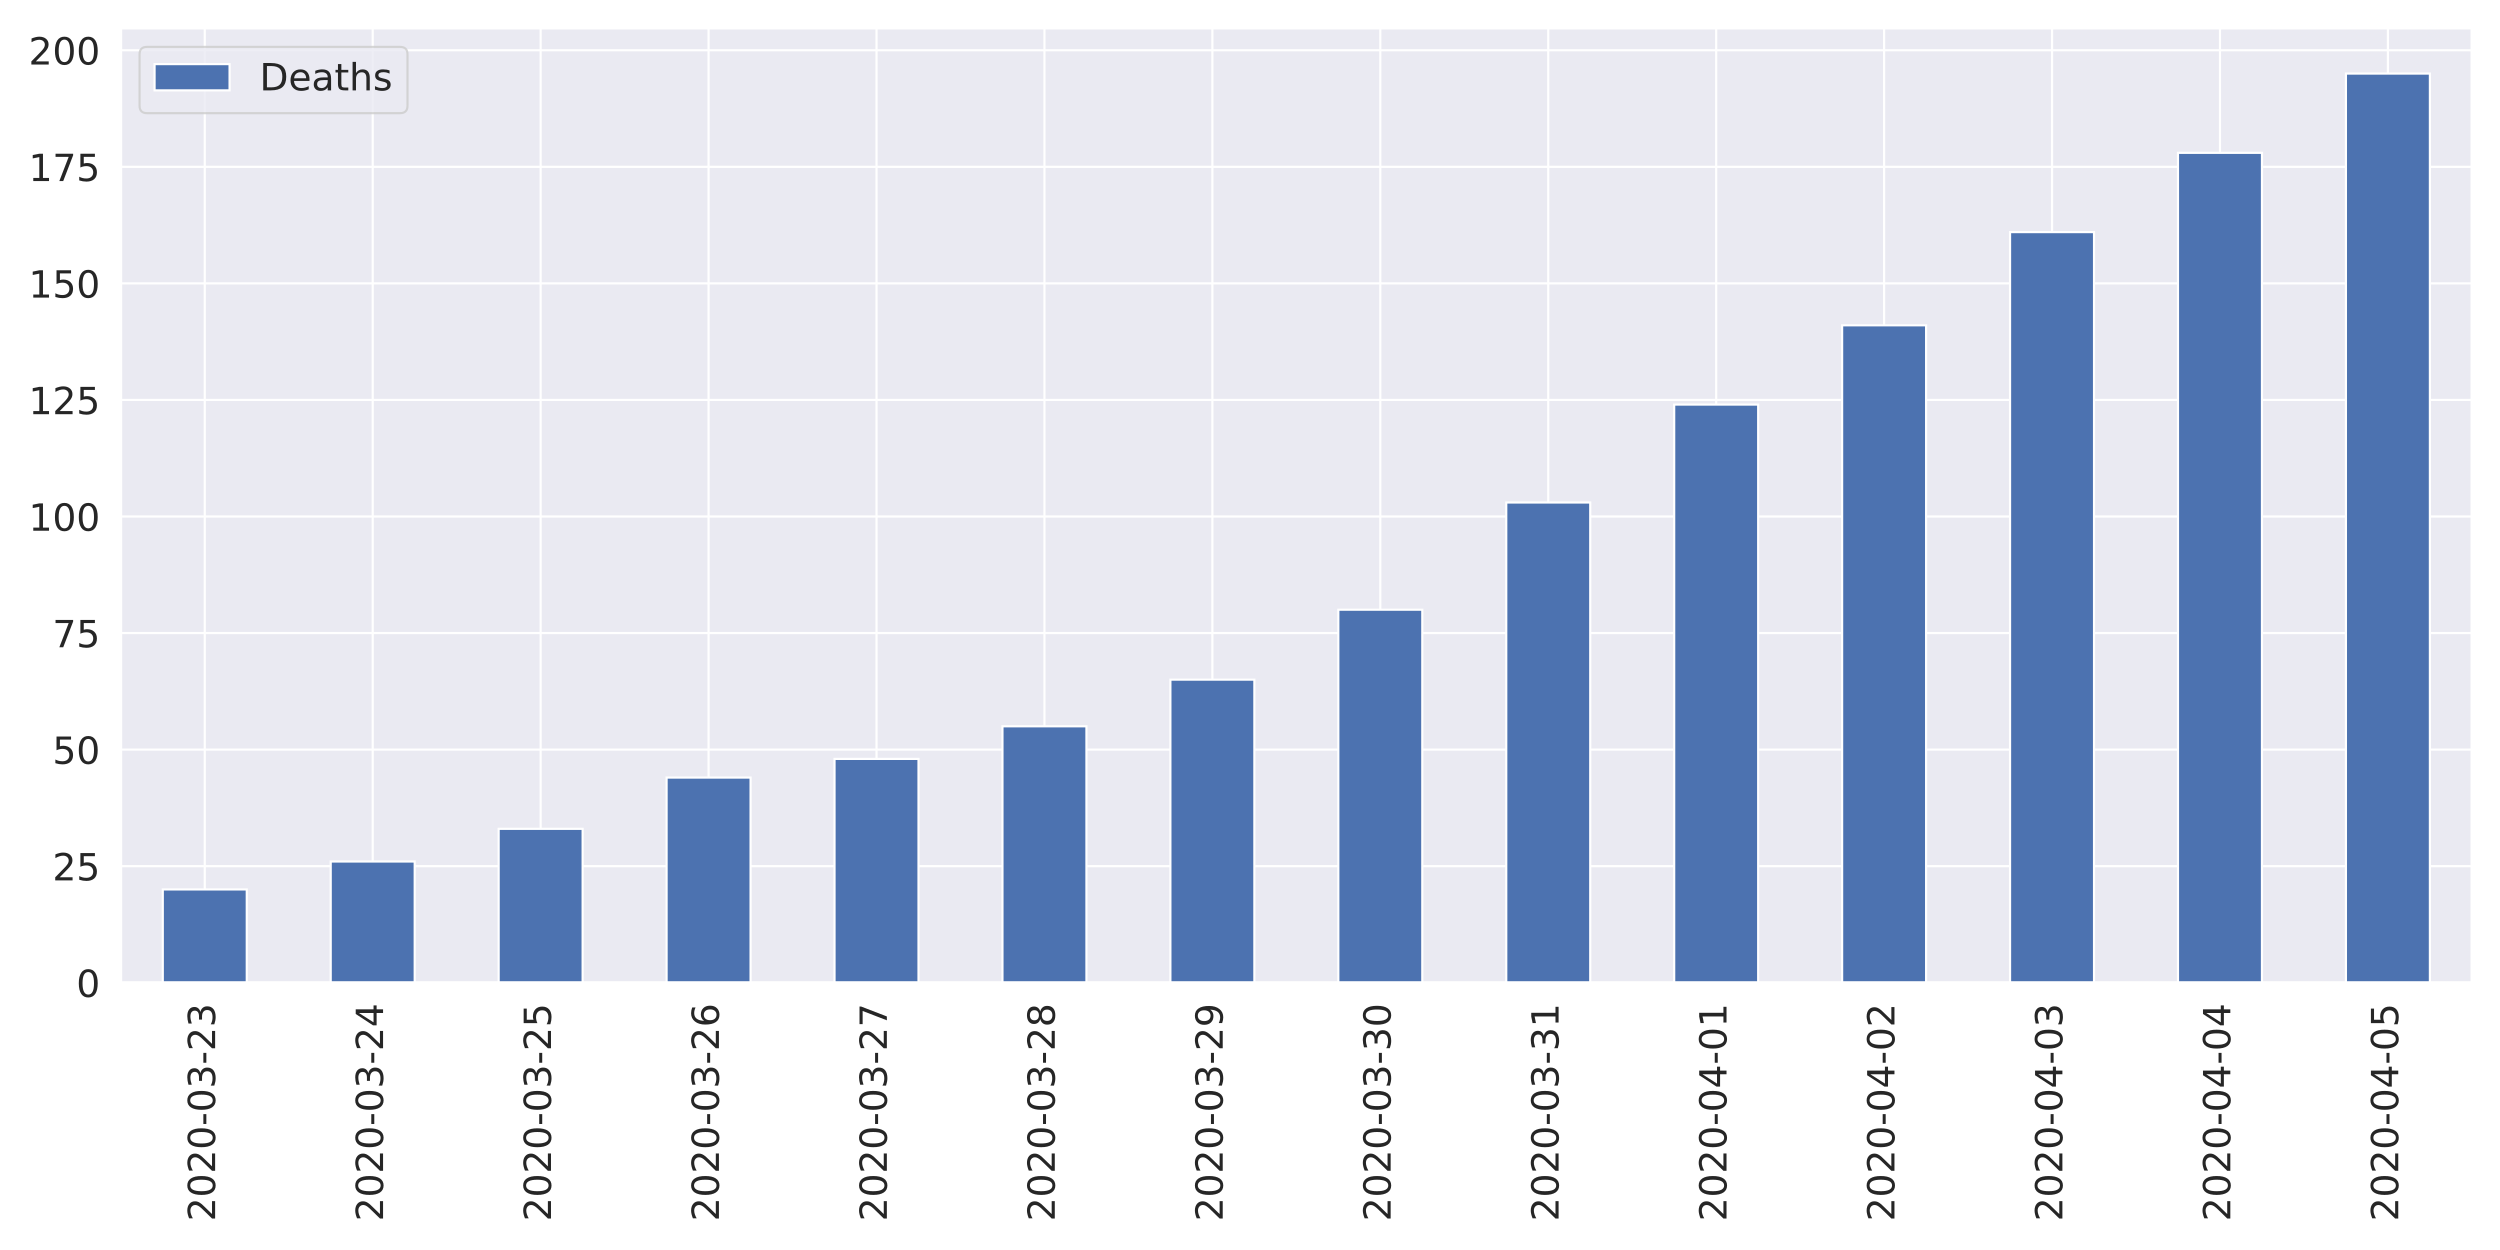
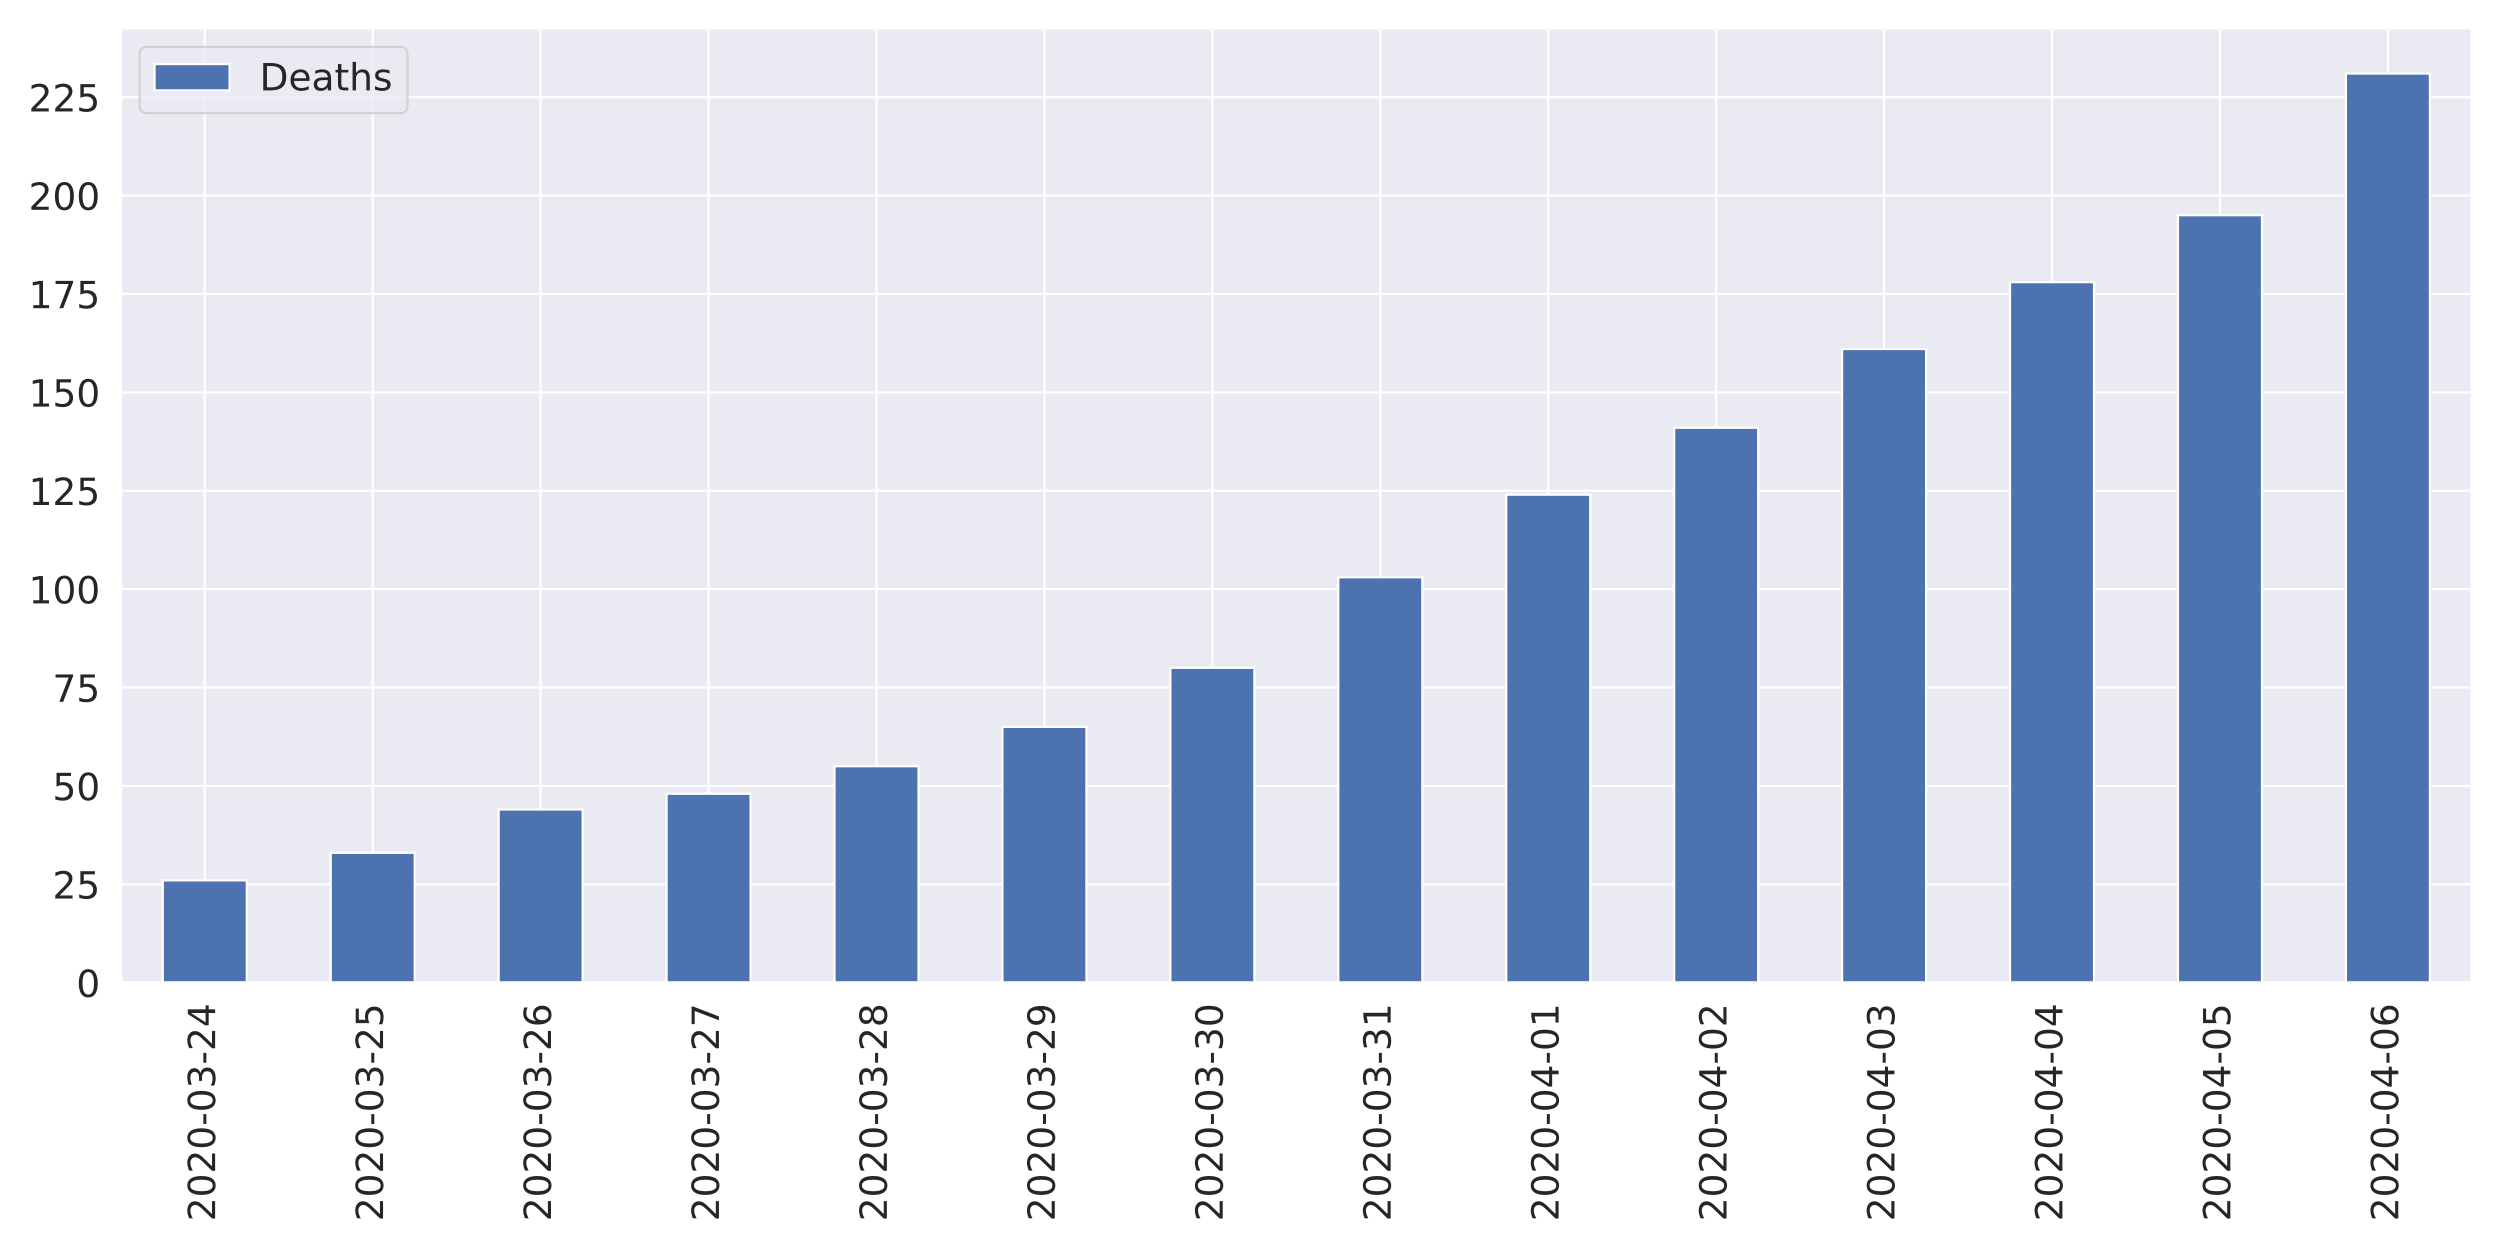
<svg xmlns="http://www.w3.org/2000/svg" xmlns:xlink="http://www.w3.org/1999/xlink" height="576pt" version="1.1" viewBox="0 0 1152 576" width="1152pt">
  <defs>
    <style type="text/css">
*{stroke-linecap:butt;stroke-linejoin:round;}
  </style>
  </defs>
  <g id="figure_1">
    <g id="patch_1">
      <path d="M 0 576  L 1152 576  L 1152 0  L 0 0  z " style="fill:#ffffff;" />
    </g>
    <g id="axes_1">
      <g id="patch_2">
        <path d="M 55.67 452.83  L 1139.04 452.83  L 1139.04 12.96  L 55.67 12.96  z " style="fill:#eaeaf2;" />
      </g>
      <g id="matplotlib.axis_1">
        <g id="xtick_1">
          <g id="line2d_1">
            <path clip-path="url(#p32ae984a57)" d="M 94.362 452.83  L 94.362 12.96  " style="fill:none;stroke:#ffffff;stroke-linecap:round;" />
          </g>
          <g id="text_1">
            <defs>
              <path d="M 19.188 8.297  L 53.609 8.297  L 53.609 0  L 7.328 0  L 7.328 8.297  Q 12.938 14.109 22.625 23.891  Q 32.328 33.688 34.812 36.531  Q 39.547 41.844 41.422 45.531  Q 43.312 49.219 43.312 52.781  Q 43.312 58.594 39.234 62.25  Q 35.156 65.922 28.609 65.922  Q 23.969 65.922 18.812 64.312  Q 13.672 62.703 7.812 59.422  L 7.812 69.391  Q 13.766 71.781 18.938 73  Q 24.125 74.219 28.422 74.219  Q 39.75 74.219 46.484 68.547  Q 53.219 62.891 53.219 53.422  Q 53.219 48.922 51.531 44.891  Q 49.859 40.875 45.406 35.406  Q 44.188 33.984 37.641 27.219  Q 31.109 20.453 19.188 8.297  z " id="DejaVuSans-50" />
              <path d="M 31.781 66.406  Q 24.172 66.406 20.328 58.906  Q 16.5 51.422 16.5 36.375  Q 16.5 21.391 20.328 13.891  Q 24.172 6.391 31.781 6.391  Q 39.453 6.391 43.281 13.891  Q 47.125 21.391 47.125 36.375  Q 47.125 51.422 43.281 58.906  Q 39.453 66.406 31.781 66.406  z M 31.781 74.219  Q 44.047 74.219 50.516 64.516  Q 56.984 54.828 56.984 36.375  Q 56.984 17.969 50.516 8.266  Q 44.047 -1.422 31.781 -1.422  Q 19.531 -1.422 13.062 8.266  Q 6.594 17.969 6.594 36.375  Q 6.594 54.828 13.062 64.516  Q 19.531 74.219 31.781 74.219  z " id="DejaVuSans-48" />
              <path d="M 4.891 31.391  L 31.203 31.391  L 31.203 23.391  L 4.891 23.391  z " id="DejaVuSans-45" />
              <path d="M 40.578 39.312  Q 47.656 37.797 51.625 33  Q 55.609 28.219 55.609 21.188  Q 55.609 10.406 48.188 4.484  Q 40.766 -1.422 27.094 -1.422  Q 22.516 -1.422 17.656 -0.516  Q 12.797 0.391 7.625 2.203  L 7.625 11.719  Q 11.719 9.328 16.594 8.109  Q 21.484 6.891 26.812 6.891  Q 36.078 6.891 40.938 10.547  Q 45.797 14.203 45.797 21.188  Q 45.797 27.641 41.281 31.266  Q 36.766 34.906 28.719 34.906  L 20.219 34.906  L 20.219 43.016  L 29.109 43.016  Q 36.375 43.016 40.234 45.922  Q 44.094 48.828 44.094 54.297  Q 44.094 59.906 40.109 62.906  Q 36.141 65.922 28.719 65.922  Q 24.656 65.922 20.016 65.031  Q 15.375 64.156 9.812 62.312  L 9.812 71.094  Q 15.438 72.656 20.344 73.438  Q 25.25 74.219 29.594 74.219  Q 40.828 74.219 47.359 69.109  Q 53.906 64.016 53.906 55.328  Q 53.906 49.266 50.438 45.094  Q 46.969 40.922 40.578 39.312  z " id="DejaVuSans-51" />
+               <path d="M 37.797 64.312  L 12.891 25.391  L 37.797 25.391  z M 35.203 72.906  L 47.609 72.906  L 47.609 25.391  L 58.016 25.391  L 58.016 17.188  L 47.609 17.188  L 47.609 0  L 37.797 0  L 37.797 17.188  L 4.891 17.188  L 4.891 26.703  z " id="DejaVuSans-52" />
            </defs>
            <g style="fill:#262626;" transform="translate(99.12999 562.7538)rotate(-90)scale(0.1728 -0.1728)">
              <use xlink:href="#DejaVuSans-50" />
              <use x="63.623" xlink:href="#DejaVuSans-48" />
              <use x="127.246" xlink:href="#DejaVuSans-50" />
              <use x="190.869" xlink:href="#DejaVuSans-48" />
              <use x="254.492" xlink:href="#DejaVuSans-45" />
              <use x="290.576" xlink:href="#DejaVuSans-48" />
              <use x="354.199" xlink:href="#DejaVuSans-51" />
              <use x="417.822" xlink:href="#DejaVuSans-45" />
              <use x="453.906" xlink:href="#DejaVuSans-50" />
-               <use x="517.529" xlink:href="#DejaVuSans-51" />
+               <use x="517.529" xlink:href="#DejaVuSans-52" />
            </g>
          </g>
        </g>
        <g id="xtick_2">
          <g id="line2d_2">
            <path clip-path="url(#p32ae984a57)" d="M 171.745 452.83  L 171.745 12.96  " style="fill:none;stroke:#ffffff;stroke-linecap:round;" />
          </g>
          <g id="text_2">
            <defs>
-               <path d="M 37.797 64.312  L 12.891 25.391  L 37.797 25.391  z M 35.203 72.906  L 47.609 72.906  L 47.609 25.391  L 58.016 25.391  L 58.016 17.188  L 47.609 17.188  L 47.609 0  L 37.797 0  L 37.797 17.188  L 4.891 17.188  L 4.891 26.703  z " id="DejaVuSans-52" />
+               <path d="M 10.797 72.906  L 49.516 72.906  L 49.516 64.594  L 19.828 64.594  L 19.828 46.734  Q 21.969 47.469 24.109 47.828  Q 26.266 48.188 28.422 48.188  Q 40.625 48.188 47.75 41.5  Q 54.891 34.812 54.891 23.391  Q 54.891 11.625 47.562 5.094  Q 40.234 -1.422 26.906 -1.422  Q 22.312 -1.422 17.547 -0.641  Q 12.797 0.141 7.719 1.703  L 7.719 11.625  Q 12.109 9.234 16.797 8.062  Q 21.484 6.891 26.703 6.891  Q 35.156 6.891 40.078 11.328  Q 45.016 15.766 45.016 23.391  Q 45.016 31 40.078 35.438  Q 35.156 39.891 26.703 39.891  Q 22.75 39.891 18.812 39.016  Q 14.891 38.141 10.797 36.281  z " id="DejaVuSans-53" />
            </defs>
            <g style="fill:#262626;" transform="translate(176.5136 562.7538)rotate(-90)scale(0.1728 -0.1728)">
              <use xlink:href="#DejaVuSans-50" />
              <use x="63.623" xlink:href="#DejaVuSans-48" />
              <use x="127.246" xlink:href="#DejaVuSans-50" />
              <use x="190.869" xlink:href="#DejaVuSans-48" />
              <use x="254.492" xlink:href="#DejaVuSans-45" />
              <use x="290.576" xlink:href="#DejaVuSans-48" />
              <use x="354.199" xlink:href="#DejaVuSans-51" />
              <use x="417.822" xlink:href="#DejaVuSans-45" />
              <use x="453.906" xlink:href="#DejaVuSans-50" />
-               <use x="517.529" xlink:href="#DejaVuSans-52" />
+               <use x="517.529" xlink:href="#DejaVuSans-53" />
            </g>
          </g>
        </g>
        <g id="xtick_3">
          <g id="line2d_3">
            <path clip-path="url(#p32ae984a57)" d="M 249.129 452.83  L 249.129 12.96  " style="fill:none;stroke:#ffffff;stroke-linecap:round;" />
          </g>
          <g id="text_3">
            <defs>
-               <path d="M 10.797 72.906  L 49.516 72.906  L 49.516 64.594  L 19.828 64.594  L 19.828 46.734  Q 21.969 47.469 24.109 47.828  Q 26.266 48.188 28.422 48.188  Q 40.625 48.188 47.75 41.5  Q 54.891 34.812 54.891 23.391  Q 54.891 11.625 47.562 5.094  Q 40.234 -1.422 26.906 -1.422  Q 22.312 -1.422 17.547 -0.641  Q 12.797 0.141 7.719 1.703  L 7.719 11.625  Q 12.109 9.234 16.797 8.062  Q 21.484 6.891 26.703 6.891  Q 35.156 6.891 40.078 11.328  Q 45.016 15.766 45.016 23.391  Q 45.016 31 40.078 35.438  Q 35.156 39.891 26.703 39.891  Q 22.75 39.891 18.812 39.016  Q 14.891 38.141 10.797 36.281  z " id="DejaVuSans-53" />
+               <path d="M 33.016 40.375  Q 26.375 40.375 22.484 35.828  Q 18.609 31.297 18.609 23.391  Q 18.609 15.531 22.484 10.953  Q 26.375 6.391 33.016 6.391  Q 39.656 6.391 43.531 10.953  Q 47.406 15.531 47.406 23.391  Q 47.406 31.297 43.531 35.828  Q 39.656 40.375 33.016 40.375  z M 52.594 71.297  L 52.594 62.312  Q 48.875 64.062 45.094 64.984  Q 41.312 65.922 37.594 65.922  Q 27.828 65.922 22.672 59.328  Q 17.531 52.734 16.797 39.406  Q 19.672 43.656 24.016 45.922  Q 28.375 48.188 33.594 48.188  Q 44.578 48.188 50.953 41.516  Q 57.328 34.859 57.328 23.391  Q 57.328 12.156 50.688 5.359  Q 44.047 -1.422 33.016 -1.422  Q 20.359 -1.422 13.672 8.266  Q 6.984 17.969 6.984 36.375  Q 6.984 53.656 15.188 63.938  Q 23.391 74.219 37.203 74.219  Q 40.922 74.219 44.703 73.484  Q 48.484 72.75 52.594 71.297  z " id="DejaVuSans-54" />
            </defs>
            <g style="fill:#262626;" transform="translate(253.8971 562.7538)rotate(-90)scale(0.1728 -0.1728)">
              <use xlink:href="#DejaVuSans-50" />
              <use x="63.623" xlink:href="#DejaVuSans-48" />
              <use x="127.246" xlink:href="#DejaVuSans-50" />
              <use x="190.869" xlink:href="#DejaVuSans-48" />
              <use x="254.492" xlink:href="#DejaVuSans-45" />
              <use x="290.576" xlink:href="#DejaVuSans-48" />
              <use x="354.199" xlink:href="#DejaVuSans-51" />
              <use x="417.822" xlink:href="#DejaVuSans-45" />
              <use x="453.906" xlink:href="#DejaVuSans-50" />
-               <use x="517.529" xlink:href="#DejaVuSans-53" />
+               <use x="517.529" xlink:href="#DejaVuSans-54" />
            </g>
          </g>
        </g>
        <g id="xtick_4">
          <g id="line2d_4">
            <path clip-path="url(#p32ae984a57)" d="M 326.512 452.83  L 326.512 12.96  " style="fill:none;stroke:#ffffff;stroke-linecap:round;" />
          </g>
          <g id="text_4">
            <defs>
-               <path d="M 33.016 40.375  Q 26.375 40.375 22.484 35.828  Q 18.609 31.297 18.609 23.391  Q 18.609 15.531 22.484 10.953  Q 26.375 6.391 33.016 6.391  Q 39.656 6.391 43.531 10.953  Q 47.406 15.531 47.406 23.391  Q 47.406 31.297 43.531 35.828  Q 39.656 40.375 33.016 40.375  z M 52.594 71.297  L 52.594 62.312  Q 48.875 64.062 45.094 64.984  Q 41.312 65.922 37.594 65.922  Q 27.828 65.922 22.672 59.328  Q 17.531 52.734 16.797 39.406  Q 19.672 43.656 24.016 45.922  Q 28.375 48.188 33.594 48.188  Q 44.578 48.188 50.953 41.516  Q 57.328 34.859 57.328 23.391  Q 57.328 12.156 50.688 5.359  Q 44.047 -1.422 33.016 -1.422  Q 20.359 -1.422 13.672 8.266  Q 6.984 17.969 6.984 36.375  Q 6.984 53.656 15.188 63.938  Q 23.391 74.219 37.203 74.219  Q 40.922 74.219 44.703 73.484  Q 48.484 72.75 52.594 71.297  z " id="DejaVuSans-54" />
+               <path d="M 8.203 72.906  L 55.078 72.906  L 55.078 68.703  L 28.609 0  L 18.312 0  L 43.219 64.594  L 8.203 64.594  z " id="DejaVuSans-55" />
            </defs>
            <g style="fill:#262626;" transform="translate(331.2807 562.7538)rotate(-90)scale(0.1728 -0.1728)">
              <use xlink:href="#DejaVuSans-50" />
              <use x="63.623" xlink:href="#DejaVuSans-48" />
              <use x="127.246" xlink:href="#DejaVuSans-50" />
              <use x="190.869" xlink:href="#DejaVuSans-48" />
              <use x="254.492" xlink:href="#DejaVuSans-45" />
              <use x="290.576" xlink:href="#DejaVuSans-48" />
              <use x="354.199" xlink:href="#DejaVuSans-51" />
              <use x="417.822" xlink:href="#DejaVuSans-45" />
              <use x="453.906" xlink:href="#DejaVuSans-50" />
-               <use x="517.529" xlink:href="#DejaVuSans-54" />
+               <use x="517.529" xlink:href="#DejaVuSans-55" />
            </g>
          </g>
        </g>
        <g id="xtick_5">
          <g id="line2d_5">
            <path clip-path="url(#p32ae984a57)" d="M 403.896 452.83  L 403.896 12.96  " style="fill:none;stroke:#ffffff;stroke-linecap:round;" />
          </g>
          <g id="text_5">
            <defs>
-               <path d="M 8.203 72.906  L 55.078 72.906  L 55.078 68.703  L 28.609 0  L 18.312 0  L 43.219 64.594  L 8.203 64.594  z " id="DejaVuSans-55" />
+               <path d="M 31.781 34.625  Q 24.75 34.625 20.719 30.859  Q 16.703 27.094 16.703 20.516  Q 16.703 13.922 20.719 10.156  Q 24.75 6.391 31.781 6.391  Q 38.812 6.391 42.859 10.172  Q 46.922 13.969 46.922 20.516  Q 46.922 27.094 42.891 30.859  Q 38.875 34.625 31.781 34.625  z M 21.922 38.812  Q 15.578 40.375 12.031 44.719  Q 8.5 49.078 8.5 55.328  Q 8.5 64.062 14.719 69.141  Q 20.953 74.219 31.781 74.219  Q 42.672 74.219 48.875 69.141  Q 55.078 64.062 55.078 55.328  Q 55.078 49.078 51.531 44.719  Q 48 40.375 41.703 38.812  Q 48.828 37.156 52.797 32.312  Q 56.781 27.484 56.781 20.516  Q 56.781 9.906 50.312 4.234  Q 43.844 -1.422 31.781 -1.422  Q 19.734 -1.422 13.25 4.234  Q 6.781 9.906 6.781 20.516  Q 6.781 27.484 10.781 32.312  Q 14.797 37.156 21.922 38.812  z M 18.312 54.391  Q 18.312 48.734 21.844 45.562  Q 25.391 42.391 31.781 42.391  Q 38.141 42.391 41.719 45.562  Q 45.312 48.734 45.312 54.391  Q 45.312 60.062 41.719 63.234  Q 38.141 66.406 31.781 66.406  Q 25.391 66.406 21.844 63.234  Q 18.312 60.062 18.312 54.391  z " id="DejaVuSans-56" />
            </defs>
            <g style="fill:#262626;" transform="translate(408.6643 562.7538)rotate(-90)scale(0.1728 -0.1728)">
              <use xlink:href="#DejaVuSans-50" />
              <use x="63.623" xlink:href="#DejaVuSans-48" />
              <use x="127.246" xlink:href="#DejaVuSans-50" />
              <use x="190.869" xlink:href="#DejaVuSans-48" />
              <use x="254.492" xlink:href="#DejaVuSans-45" />
              <use x="290.576" xlink:href="#DejaVuSans-48" />
              <use x="354.199" xlink:href="#DejaVuSans-51" />
              <use x="417.822" xlink:href="#DejaVuSans-45" />
              <use x="453.906" xlink:href="#DejaVuSans-50" />
-               <use x="517.529" xlink:href="#DejaVuSans-55" />
+               <use x="517.529" xlink:href="#DejaVuSans-56" />
            </g>
          </g>
        </g>
        <g id="xtick_6">
          <g id="line2d_6">
            <path clip-path="url(#p32ae984a57)" d="M 481.28 452.83  L 481.28 12.96  " style="fill:none;stroke:#ffffff;stroke-linecap:round;" />
          </g>
          <g id="text_6">
            <defs>
-               <path d="M 31.781 34.625  Q 24.75 34.625 20.719 30.859  Q 16.703 27.094 16.703 20.516  Q 16.703 13.922 20.719 10.156  Q 24.75 6.391 31.781 6.391  Q 38.812 6.391 42.859 10.172  Q 46.922 13.969 46.922 20.516  Q 46.922 27.094 42.891 30.859  Q 38.875 34.625 31.781 34.625  z M 21.922 38.812  Q 15.578 40.375 12.031 44.719  Q 8.5 49.078 8.5 55.328  Q 8.5 64.062 14.719 69.141  Q 20.953 74.219 31.781 74.219  Q 42.672 74.219 48.875 69.141  Q 55.078 64.062 55.078 55.328  Q 55.078 49.078 51.531 44.719  Q 48 40.375 41.703 38.812  Q 48.828 37.156 52.797 32.312  Q 56.781 27.484 56.781 20.516  Q 56.781 9.906 50.312 4.234  Q 43.844 -1.422 31.781 -1.422  Q 19.734 -1.422 13.25 4.234  Q 6.781 9.906 6.781 20.516  Q 6.781 27.484 10.781 32.312  Q 14.797 37.156 21.922 38.812  z M 18.312 54.391  Q 18.312 48.734 21.844 45.562  Q 25.391 42.391 31.781 42.391  Q 38.141 42.391 41.719 45.562  Q 45.312 48.734 45.312 54.391  Q 45.312 60.062 41.719 63.234  Q 38.141 66.406 31.781 66.406  Q 25.391 66.406 21.844 63.234  Q 18.312 60.062 18.312 54.391  z " id="DejaVuSans-56" />
+               <path d="M 10.984 1.516  L 10.984 10.5  Q 14.703 8.734 18.5 7.812  Q 22.312 6.891 25.984 6.891  Q 35.75 6.891 40.891 13.453  Q 46.047 20.016 46.781 33.406  Q 43.953 29.203 39.594 26.953  Q 35.25 24.703 29.984 24.703  Q 19.047 24.703 12.672 31.312  Q 6.297 37.938 6.297 49.422  Q 6.297 60.641 12.938 67.422  Q 19.578 74.219 30.609 74.219  Q 43.266 74.219 49.922 64.516  Q 56.594 54.828 56.594 36.375  Q 56.594 19.141 48.406 8.859  Q 40.234 -1.422 26.422 -1.422  Q 22.703 -1.422 18.891 -0.688  Q 15.094 0.047 10.984 1.516  z M 30.609 32.422  Q 37.25 32.422 41.125 36.953  Q 45.016 41.5 45.016 49.422  Q 45.016 57.281 41.125 61.844  Q 37.25 66.406 30.609 66.406  Q 23.969 66.406 20.094 61.844  Q 16.219 57.281 16.219 49.422  Q 16.219 41.5 20.094 36.953  Q 23.969 32.422 30.609 32.422  z " id="DejaVuSans-57" />
            </defs>
            <g style="fill:#262626;" transform="translate(486.0478 562.7538)rotate(-90)scale(0.1728 -0.1728)">
              <use xlink:href="#DejaVuSans-50" />
              <use x="63.623" xlink:href="#DejaVuSans-48" />
              <use x="127.246" xlink:href="#DejaVuSans-50" />
              <use x="190.869" xlink:href="#DejaVuSans-48" />
              <use x="254.492" xlink:href="#DejaVuSans-45" />
              <use x="290.576" xlink:href="#DejaVuSans-48" />
              <use x="354.199" xlink:href="#DejaVuSans-51" />
              <use x="417.822" xlink:href="#DejaVuSans-45" />
              <use x="453.906" xlink:href="#DejaVuSans-50" />
-               <use x="517.529" xlink:href="#DejaVuSans-56" />
+               <use x="517.529" xlink:href="#DejaVuSans-57" />
            </g>
          </g>
        </g>
        <g id="xtick_7">
          <g id="line2d_7">
            <path clip-path="url(#p32ae984a57)" d="M 558.663 452.83  L 558.663 12.96  " style="fill:none;stroke:#ffffff;stroke-linecap:round;" />
          </g>
          <g id="text_7">
-             <defs>
-               <path d="M 10.984 1.516  L 10.984 10.5  Q 14.703 8.734 18.5 7.812  Q 22.312 6.891 25.984 6.891  Q 35.75 6.891 40.891 13.453  Q 46.047 20.016 46.781 33.406  Q 43.953 29.203 39.594 26.953  Q 35.25 24.703 29.984 24.703  Q 19.047 24.703 12.672 31.312  Q 6.297 37.938 6.297 49.422  Q 6.297 60.641 12.938 67.422  Q 19.578 74.219 30.609 74.219  Q 43.266 74.219 49.922 64.516  Q 56.594 54.828 56.594 36.375  Q 56.594 19.141 48.406 8.859  Q 40.234 -1.422 26.422 -1.422  Q 22.703 -1.422 18.891 -0.688  Q 15.094 0.047 10.984 1.516  z M 30.609 32.422  Q 37.25 32.422 41.125 36.953  Q 45.016 41.5 45.016 49.422  Q 45.016 57.281 41.125 61.844  Q 37.25 66.406 30.609 66.406  Q 23.969 66.406 20.094 61.844  Q 16.219 57.281 16.219 49.422  Q 16.219 41.5 20.094 36.953  Q 23.969 32.422 30.609 32.422  z " id="DejaVuSans-57" />
-             </defs>
            <g style="fill:#262626;" transform="translate(563.4314 562.7538)rotate(-90)scale(0.1728 -0.1728)">
              <use xlink:href="#DejaVuSans-50" />
              <use x="63.623" xlink:href="#DejaVuSans-48" />
              <use x="127.246" xlink:href="#DejaVuSans-50" />
              <use x="190.869" xlink:href="#DejaVuSans-48" />
              <use x="254.492" xlink:href="#DejaVuSans-45" />
              <use x="290.576" xlink:href="#DejaVuSans-48" />
              <use x="354.199" xlink:href="#DejaVuSans-51" />
              <use x="417.822" xlink:href="#DejaVuSans-45" />
-               <use x="453.906" xlink:href="#DejaVuSans-50" />
-               <use x="517.529" xlink:href="#DejaVuSans-57" />
+               <use x="453.906" xlink:href="#DejaVuSans-51" />
+               <use x="517.529" xlink:href="#DejaVuSans-48" />
            </g>
          </g>
        </g>
        <g id="xtick_8">
          <g id="line2d_8">
            <path clip-path="url(#p32ae984a57)" d="M 636.047 452.83  L 636.047 12.96  " style="fill:none;stroke:#ffffff;stroke-linecap:round;" />
          </g>
          <g id="text_8">
+             <defs>
+               <path d="M 12.406 8.297  L 28.516 8.297  L 28.516 63.922  L 10.984 60.406  L 10.984 69.391  L 28.422 72.906  L 38.281 72.906  L 38.281 8.297  L 54.391 8.297  L 54.391 0  L 12.406 0  z " id="DejaVuSans-49" />
+             </defs>
            <g style="fill:#262626;" transform="translate(640.815 562.7538)rotate(-90)scale(0.1728 -0.1728)">
              <use xlink:href="#DejaVuSans-50" />
              <use x="63.623" xlink:href="#DejaVuSans-48" />
              <use x="127.246" xlink:href="#DejaVuSans-50" />
              <use x="190.869" xlink:href="#DejaVuSans-48" />
              <use x="254.492" xlink:href="#DejaVuSans-45" />
              <use x="290.576" xlink:href="#DejaVuSans-48" />
              <use x="354.199" xlink:href="#DejaVuSans-51" />
              <use x="417.822" xlink:href="#DejaVuSans-45" />
              <use x="453.906" xlink:href="#DejaVuSans-51" />
-               <use x="517.529" xlink:href="#DejaVuSans-48" />
+               <use x="517.529" xlink:href="#DejaVuSans-49" />
            </g>
          </g>
        </g>
        <g id="xtick_9">
          <g id="line2d_9">
            <path clip-path="url(#p32ae984a57)" d="M 713.43 452.83  L 713.43 12.96  " style="fill:none;stroke:#ffffff;stroke-linecap:round;" />
          </g>
          <g id="text_9">
-             <defs>
-               <path d="M 12.406 8.297  L 28.516 8.297  L 28.516 63.922  L 10.984 60.406  L 10.984 69.391  L 28.422 72.906  L 38.281 72.906  L 38.281 8.297  L 54.391 8.297  L 54.391 0  L 12.406 0  z " id="DejaVuSans-49" />
-             </defs>
            <g style="fill:#262626;" transform="translate(718.1986 562.7538)rotate(-90)scale(0.1728 -0.1728)">
              <use xlink:href="#DejaVuSans-50" />
              <use x="63.623" xlink:href="#DejaVuSans-48" />
              <use x="127.246" xlink:href="#DejaVuSans-50" />
              <use x="190.869" xlink:href="#DejaVuSans-48" />
              <use x="254.492" xlink:href="#DejaVuSans-45" />
              <use x="290.576" xlink:href="#DejaVuSans-48" />
-               <use x="354.199" xlink:href="#DejaVuSans-51" />
-               <use x="417.822" xlink:href="#DejaVuSans-45" />
-               <use x="453.906" xlink:href="#DejaVuSans-51" />
+               <use x="354.199" xlink:href="#DejaVuSans-52" />
+               <use x="417.822" xlink:href="#DejaVuSans-45" />
+               <use x="453.906" xlink:href="#DejaVuSans-48" />
              <use x="517.529" xlink:href="#DejaVuSans-49" />
            </g>
          </g>
        </g>
        <g id="xtick_10">
          <g id="line2d_10">
            <path clip-path="url(#p32ae984a57)" d="M 790.814 452.83  L 790.814 12.96  " style="fill:none;stroke:#ffffff;stroke-linecap:round;" />
          </g>
          <g id="text_10">
            <g style="fill:#262626;" transform="translate(795.5821 562.7538)rotate(-90)scale(0.1728 -0.1728)">
              <use xlink:href="#DejaVuSans-50" />
              <use x="63.623" xlink:href="#DejaVuSans-48" />
              <use x="127.246" xlink:href="#DejaVuSans-50" />
              <use x="190.869" xlink:href="#DejaVuSans-48" />
              <use x="254.492" xlink:href="#DejaVuSans-45" />
              <use x="290.576" xlink:href="#DejaVuSans-48" />
              <use x="354.199" xlink:href="#DejaVuSans-52" />
              <use x="417.822" xlink:href="#DejaVuSans-45" />
              <use x="453.906" xlink:href="#DejaVuSans-48" />
-               <use x="517.529" xlink:href="#DejaVuSans-49" />
+               <use x="517.529" xlink:href="#DejaVuSans-50" />
            </g>
          </g>
        </g>
        <g id="xtick_11">
          <g id="line2d_11">
            <path clip-path="url(#p32ae984a57)" d="M 868.197 452.83  L 868.197 12.96  " style="fill:none;stroke:#ffffff;stroke-linecap:round;" />
          </g>
          <g id="text_11">
            <g style="fill:#262626;" transform="translate(872.9657 562.7538)rotate(-90)scale(0.1728 -0.1728)">
              <use xlink:href="#DejaVuSans-50" />
              <use x="63.623" xlink:href="#DejaVuSans-48" />
              <use x="127.246" xlink:href="#DejaVuSans-50" />
              <use x="190.869" xlink:href="#DejaVuSans-48" />
              <use x="254.492" xlink:href="#DejaVuSans-45" />
              <use x="290.576" xlink:href="#DejaVuSans-48" />
              <use x="354.199" xlink:href="#DejaVuSans-52" />
              <use x="417.822" xlink:href="#DejaVuSans-45" />
              <use x="453.906" xlink:href="#DejaVuSans-48" />
-               <use x="517.529" xlink:href="#DejaVuSans-50" />
+               <use x="517.529" xlink:href="#DejaVuSans-51" />
            </g>
          </g>
        </g>
        <g id="xtick_12">
          <g id="line2d_12">
            <path clip-path="url(#p32ae984a57)" d="M 945.581 452.83  L 945.581 12.96  " style="fill:none;stroke:#ffffff;stroke-linecap:round;" />
          </g>
          <g id="text_12">
            <g style="fill:#262626;" transform="translate(950.3493 562.7538)rotate(-90)scale(0.1728 -0.1728)">
              <use xlink:href="#DejaVuSans-50" />
              <use x="63.623" xlink:href="#DejaVuSans-48" />
              <use x="127.246" xlink:href="#DejaVuSans-50" />
              <use x="190.869" xlink:href="#DejaVuSans-48" />
              <use x="254.492" xlink:href="#DejaVuSans-45" />
              <use x="290.576" xlink:href="#DejaVuSans-48" />
              <use x="354.199" xlink:href="#DejaVuSans-52" />
              <use x="417.822" xlink:href="#DejaVuSans-45" />
              <use x="453.906" xlink:href="#DejaVuSans-48" />
-               <use x="517.529" xlink:href="#DejaVuSans-51" />
+               <use x="517.529" xlink:href="#DejaVuSans-52" />
            </g>
          </g>
        </g>
        <g id="xtick_13">
          <g id="line2d_13">
            <path clip-path="url(#p32ae984a57)" d="M 1022.965 452.83  L 1022.965 12.96  " style="fill:none;stroke:#ffffff;stroke-linecap:round;" />
          </g>
          <g id="text_13">
            <g style="fill:#262626;" transform="translate(1027.733 562.7538)rotate(-90)scale(0.1728 -0.1728)">
              <use xlink:href="#DejaVuSans-50" />
              <use x="63.623" xlink:href="#DejaVuSans-48" />
              <use x="127.246" xlink:href="#DejaVuSans-50" />
              <use x="190.869" xlink:href="#DejaVuSans-48" />
              <use x="254.492" xlink:href="#DejaVuSans-45" />
              <use x="290.576" xlink:href="#DejaVuSans-48" />
              <use x="354.199" xlink:href="#DejaVuSans-52" />
              <use x="417.822" xlink:href="#DejaVuSans-45" />
              <use x="453.906" xlink:href="#DejaVuSans-48" />
-               <use x="517.529" xlink:href="#DejaVuSans-52" />
+               <use x="517.529" xlink:href="#DejaVuSans-53" />
            </g>
          </g>
        </g>
        <g id="xtick_14">
          <g id="line2d_14">
            <path clip-path="url(#p32ae984a57)" d="M 1100.348 452.83  L 1100.348 12.96  " style="fill:none;stroke:#ffffff;stroke-linecap:round;" />
          </g>
          <g id="text_14">
            <g style="fill:#262626;" transform="translate(1105.116 562.7538)rotate(-90)scale(0.1728 -0.1728)">
              <use xlink:href="#DejaVuSans-50" />
              <use x="63.623" xlink:href="#DejaVuSans-48" />
              <use x="127.246" xlink:href="#DejaVuSans-50" />
              <use x="190.869" xlink:href="#DejaVuSans-48" />
              <use x="254.492" xlink:href="#DejaVuSans-45" />
              <use x="290.576" xlink:href="#DejaVuSans-48" />
              <use x="354.199" xlink:href="#DejaVuSans-52" />
              <use x="417.822" xlink:href="#DejaVuSans-45" />
              <use x="453.906" xlink:href="#DejaVuSans-48" />
-               <use x="517.529" xlink:href="#DejaVuSans-53" />
+               <use x="517.529" xlink:href="#DejaVuSans-54" />
            </g>
          </g>
        </g>
      </g>
      <g id="matplotlib.axis_2">
        <g id="ytick_1">
          <g id="line2d_15">
            <path clip-path="url(#p32ae984a57)" d="M 55.67 452.83  L 1139.04 452.83  " style="fill:none;stroke:#ffffff;stroke-linecap:round;" />
          </g>
          <g id="text_15">
            <g style="fill:#262626;" transform="translate(35.1756 459.3951)scale(0.1728 -0.1728)">
              <use xlink:href="#DejaVuSans-48" />
            </g>
          </g>
        </g>
        <g id="ytick_2">
          <g id="line2d_16">
-             <path clip-path="url(#p32ae984a57)" d="M 55.67 399.122  L 1139.04 399.122  " style="fill:none;stroke:#ffffff;stroke-linecap:round;" />
+             <path clip-path="url(#p32ae984a57)" d="M 55.67 407.492  L 1139.04 407.492  " style="fill:none;stroke:#ffffff;stroke-linecap:round;" />
          </g>
          <g id="text_16">
-             <g style="fill:#262626;" transform="translate(24.1812 405.6869)scale(0.1728 -0.1728)">
+             <g style="fill:#262626;" transform="translate(24.1812 414.057)scale(0.1728 -0.1728)">
              <use xlink:href="#DejaVuSans-50" />
              <use x="63.623" xlink:href="#DejaVuSans-53" />
            </g>
          </g>
        </g>
        <g id="ytick_3">
          <g id="line2d_17">
-             <path clip-path="url(#p32ae984a57)" d="M 55.67 345.414  L 1139.04 345.414  " style="fill:none;stroke:#ffffff;stroke-linecap:round;" />
+             <path clip-path="url(#p32ae984a57)" d="M 55.67 362.154  L 1139.04 362.154  " style="fill:none;stroke:#ffffff;stroke-linecap:round;" />
          </g>
          <g id="text_17">
-             <g style="fill:#262626;" transform="translate(24.1812 351.9787)scale(0.1728 -0.1728)">
+             <g style="fill:#262626;" transform="translate(24.1812 368.7189)scale(0.1728 -0.1728)">
              <use xlink:href="#DejaVuSans-53" />
              <use x="63.623" xlink:href="#DejaVuSans-48" />
            </g>
          </g>
        </g>
        <g id="ytick_4">
          <g id="line2d_18">
-             <path clip-path="url(#p32ae984a57)" d="M 55.67 291.705  L 1139.04 291.705  " style="fill:none;stroke:#ffffff;stroke-linecap:round;" />
+             <path clip-path="url(#p32ae984a57)" d="M 55.67 316.816  L 1139.04 316.816  " style="fill:none;stroke:#ffffff;stroke-linecap:round;" />
          </g>
          <g id="text_18">
-             <g style="fill:#262626;" transform="translate(24.1812 298.2705)scale(0.1728 -0.1728)">
+             <g style="fill:#262626;" transform="translate(24.1812 323.3808)scale(0.1728 -0.1728)">
              <use xlink:href="#DejaVuSans-55" />
              <use x="63.623" xlink:href="#DejaVuSans-53" />
            </g>
          </g>
        </g>
        <g id="ytick_5">
          <g id="line2d_19">
-             <path clip-path="url(#p32ae984a57)" d="M 55.67 237.997  L 1139.04 237.997  " style="fill:none;stroke:#ffffff;stroke-linecap:round;" />
+             <path clip-path="url(#p32ae984a57)" d="M 55.67 271.478  L 1139.04 271.478  " style="fill:none;stroke:#ffffff;stroke-linecap:round;" />
          </g>
          <g id="text_19">
-             <g style="fill:#262626;" transform="translate(13.1868 244.5623)scale(0.1728 -0.1728)">
+             <g style="fill:#262626;" transform="translate(13.1868 278.0428)scale(0.1728 -0.1728)">
              <use xlink:href="#DejaVuSans-49" />
              <use x="63.623" xlink:href="#DejaVuSans-48" />
              <use x="127.246" xlink:href="#DejaVuSans-48" />
            </g>
          </g>
        </g>
        <g id="ytick_6">
          <g id="line2d_20">
-             <path clip-path="url(#p32ae984a57)" d="M 55.67 184.289  L 1139.04 184.289  " style="fill:none;stroke:#ffffff;stroke-linecap:round;" />
+             <path clip-path="url(#p32ae984a57)" d="M 55.67 226.14  L 1139.04 226.14  " style="fill:none;stroke:#ffffff;stroke-linecap:round;" />
          </g>
          <g id="text_20">
-             <g style="fill:#262626;" transform="translate(13.1868 190.8541)scale(0.1728 -0.1728)">
+             <g style="fill:#262626;" transform="translate(13.1868 232.7047)scale(0.1728 -0.1728)">
              <use xlink:href="#DejaVuSans-49" />
              <use x="63.623" xlink:href="#DejaVuSans-50" />
              <use x="127.246" xlink:href="#DejaVuSans-53" />
            </g>
          </g>
        </g>
        <g id="ytick_7">
          <g id="line2d_21">
-             <path clip-path="url(#p32ae984a57)" d="M 55.67 130.581  L 1139.04 130.581  " style="fill:none;stroke:#ffffff;stroke-linecap:round;" />
+             <path clip-path="url(#p32ae984a57)" d="M 55.67 180.802  L 1139.04 180.802  " style="fill:none;stroke:#ffffff;stroke-linecap:round;" />
          </g>
          <g id="text_21">
-             <g style="fill:#262626;" transform="translate(13.1868 137.146)scale(0.1728 -0.1728)">
+             <g style="fill:#262626;" transform="translate(13.1868 187.3666)scale(0.1728 -0.1728)">
              <use xlink:href="#DejaVuSans-49" />
              <use x="63.623" xlink:href="#DejaVuSans-53" />
              <use x="127.246" xlink:href="#DejaVuSans-48" />
            </g>
          </g>
        </g>
        <g id="ytick_8">
          <g id="line2d_22">
-             <path clip-path="url(#p32ae984a57)" d="M 55.67 76.873  L 1139.04 76.873  " style="fill:none;stroke:#ffffff;stroke-linecap:round;" />
+             <path clip-path="url(#p32ae984a57)" d="M 55.67 135.463  L 1139.04 135.463  " style="fill:none;stroke:#ffffff;stroke-linecap:round;" />
          </g>
          <g id="text_22">
-             <g style="fill:#262626;" transform="translate(13.1868 83.43779)scale(0.1728 -0.1728)">
+             <g style="fill:#262626;" transform="translate(13.1868 142.0285)scale(0.1728 -0.1728)">
              <use xlink:href="#DejaVuSans-49" />
              <use x="63.623" xlink:href="#DejaVuSans-55" />
              <use x="127.246" xlink:href="#DejaVuSans-53" />
            </g>
          </g>
        </g>
        <g id="ytick_9">
          <g id="line2d_23">
-             <path clip-path="url(#p32ae984a57)" d="M 55.67 23.165  L 1139.04 23.165  " style="fill:none;stroke:#ffffff;stroke-linecap:round;" />
+             <path clip-path="url(#p32ae984a57)" d="M 55.67 90.125  L 1139.04 90.125  " style="fill:none;stroke:#ffffff;stroke-linecap:round;" />
          </g>
          <g id="text_23">
-             <g style="fill:#262626;" transform="translate(13.1868 29.7296)scale(0.1728 -0.1728)">
+             <g style="fill:#262626;" transform="translate(13.1868 96.69045)scale(0.1728 -0.1728)">
              <use xlink:href="#DejaVuSans-50" />
              <use x="63.623" xlink:href="#DejaVuSans-48" />
              <use x="127.246" xlink:href="#DejaVuSans-48" />
            </g>
          </g>
        </g>
+         <g id="ytick_10">
+           <g id="line2d_24">
+             <path clip-path="url(#p32ae984a57)" d="M 55.67 44.787  L 1139.04 44.787  " style="fill:none;stroke:#ffffff;stroke-linecap:round;" />
+           </g>
+           <g id="text_24">
+             <g style="fill:#262626;" transform="translate(13.1868 51.35238)scale(0.1728 -0.1728)">
+               <use xlink:href="#DejaVuSans-50" />
+               <use x="63.623" xlink:href="#DejaVuSans-50" />
+               <use x="127.246" xlink:href="#DejaVuSans-53" />
+             </g>
+           </g>
+         </g>
      </g>
      <g id="patch_3">
-         <path clip-path="url(#p32ae984a57)" d="M 75.016 452.83  L 113.708 452.83  L 113.708 409.863  L 75.016 409.863  z " style="fill:#4c72b0;stroke:#ffffff;stroke-linejoin:miter;" />
+         <path clip-path="url(#p32ae984a57)" d="M 75.016 452.83  L 113.708 452.83  L 113.708 405.678  L 75.016 405.678  z " style="fill:#4c72b0;stroke:#ffffff;stroke-linejoin:miter;" />
      </g>
      <g id="patch_4">
-         <path clip-path="url(#p32ae984a57)" d="M 152.399 452.83  L 191.091 452.83  L 191.091 396.973  L 152.399 396.973  z " style="fill:#4c72b0;stroke:#ffffff;stroke-linejoin:miter;" />
+         <path clip-path="url(#p32ae984a57)" d="M 152.399 452.83  L 191.091 452.83  L 191.091 392.984  L 152.399 392.984  z " style="fill:#4c72b0;stroke:#ffffff;stroke-linejoin:miter;" />
      </g>
      <g id="patch_5">
-         <path clip-path="url(#p32ae984a57)" d="M 229.783 452.83  L 268.475 452.83  L 268.475 381.935  L 229.783 381.935  z " style="fill:#4c72b0;stroke:#ffffff;stroke-linejoin:miter;" />
+         <path clip-path="url(#p32ae984a57)" d="M 229.783 452.83  L 268.475 452.83  L 268.475 373.035  L 229.783 373.035  z " style="fill:#4c72b0;stroke:#ffffff;stroke-linejoin:miter;" />
      </g>
      <g id="patch_6">
-         <path clip-path="url(#p32ae984a57)" d="M 307.167 452.83  L 345.858 452.83  L 345.858 358.304  L 307.167 358.304  z " style="fill:#4c72b0;stroke:#ffffff;stroke-linejoin:miter;" />
+         <path clip-path="url(#p32ae984a57)" d="M 307.167 452.83  L 345.858 452.83  L 345.858 365.781  L 307.167 365.781  z " style="fill:#4c72b0;stroke:#ffffff;stroke-linejoin:miter;" />
      </g>
      <g id="patch_7">
-         <path clip-path="url(#p32ae984a57)" d="M 384.55 452.83  L 423.242 452.83  L 423.242 349.71  L 384.55 349.71  z " style="fill:#4c72b0;stroke:#ffffff;stroke-linejoin:miter;" />
+         <path clip-path="url(#p32ae984a57)" d="M 384.55 452.83  L 423.242 452.83  L 423.242 353.086  L 384.55 353.086  z " style="fill:#4c72b0;stroke:#ffffff;stroke-linejoin:miter;" />
      </g>
      <g id="patch_8">
-         <path clip-path="url(#p32ae984a57)" d="M 461.934 452.83  L 500.626 452.83  L 500.626 334.672  L 461.934 334.672  z " style="fill:#4c72b0;stroke:#ffffff;stroke-linejoin:miter;" />
+         <path clip-path="url(#p32ae984a57)" d="M 461.934 452.83  L 500.626 452.83  L 500.626 334.951  L 461.934 334.951  z " style="fill:#4c72b0;stroke:#ffffff;stroke-linejoin:miter;" />
      </g>
      <g id="patch_9">
-         <path clip-path="url(#p32ae984a57)" d="M 539.317 452.83  L 578.009 452.83  L 578.009 313.189  L 539.317 313.189  z " style="fill:#4c72b0;stroke:#ffffff;stroke-linejoin:miter;" />
+         <path clip-path="url(#p32ae984a57)" d="M 539.317 452.83  L 578.009 452.83  L 578.009 307.748  L 539.317 307.748  z " style="fill:#4c72b0;stroke:#ffffff;stroke-linejoin:miter;" />
      </g>
      <g id="patch_10">
-         <path clip-path="url(#p32ae984a57)" d="M 616.701 452.83  L 655.393 452.83  L 655.393 280.964  L 616.701 280.964  z " style="fill:#4c72b0;stroke:#ffffff;stroke-linejoin:miter;" />
+         <path clip-path="url(#p32ae984a57)" d="M 616.701 452.83  L 655.393 452.83  L 655.393 266.037  L 616.701 266.037  z " style="fill:#4c72b0;stroke:#ffffff;stroke-linejoin:miter;" />
      </g>
      <g id="patch_11">
-         <path clip-path="url(#p32ae984a57)" d="M 694.084 452.83  L 732.776 452.83  L 732.776 231.552  L 694.084 231.552  z " style="fill:#4c72b0;stroke:#ffffff;stroke-linejoin:miter;" />
+         <path clip-path="url(#p32ae984a57)" d="M 694.084 452.83  L 732.776 452.83  L 732.776 227.953  L 694.084 227.953  z " style="fill:#4c72b0;stroke:#ffffff;stroke-linejoin:miter;" />
      </g>
      <g id="patch_12">
-         <path clip-path="url(#p32ae984a57)" d="M 771.468 452.83  L 810.16 452.83  L 810.16 186.437  L 771.468 186.437  z " style="fill:#4c72b0;stroke:#ffffff;stroke-linejoin:miter;" />
+         <path clip-path="url(#p32ae984a57)" d="M 771.468 452.83  L 810.16 452.83  L 810.16 197.123  L 771.468 197.123  z " style="fill:#4c72b0;stroke:#ffffff;stroke-linejoin:miter;" />
      </g>
      <g id="patch_13">
-         <path clip-path="url(#p32ae984a57)" d="M 848.852 452.83  L 887.543 452.83  L 887.543 149.916  L 848.852 149.916  z " style="fill:#4c72b0;stroke:#ffffff;stroke-linejoin:miter;" />
+         <path clip-path="url(#p32ae984a57)" d="M 848.852 452.83  L 887.543 452.83  L 887.543 160.853  L 848.852 160.853  z " style="fill:#4c72b0;stroke:#ffffff;stroke-linejoin:miter;" />
      </g>
      <g id="patch_14">
-         <path clip-path="url(#p32ae984a57)" d="M 926.235 452.83  L 964.927 452.83  L 964.927 106.949  L 926.235 106.949  z " style="fill:#4c72b0;stroke:#ffffff;stroke-linejoin:miter;" />
+         <path clip-path="url(#p32ae984a57)" d="M 926.235 452.83  L 964.927 452.83  L 964.927 130.023  L 926.235 130.023  z " style="fill:#4c72b0;stroke:#ffffff;stroke-linejoin:miter;" />
      </g>
      <g id="patch_15">
-         <path clip-path="url(#p32ae984a57)" d="M 1003.619 452.83  L 1042.311 452.83  L 1042.311 70.428  L 1003.619 70.428  z " style="fill:#4c72b0;stroke:#ffffff;stroke-linejoin:miter;" />
+         <path clip-path="url(#p32ae984a57)" d="M 1003.619 452.83  L 1042.311 452.83  L 1042.311 99.193  L 1003.619 99.193  z " style="fill:#4c72b0;stroke:#ffffff;stroke-linejoin:miter;" />
      </g>
      <g id="patch_16">
        <path clip-path="url(#p32ae984a57)" d="M 1081.002 452.83  L 1119.694 452.83  L 1119.694 33.906  L 1081.002 33.906  z " style="fill:#4c72b0;stroke:#ffffff;stroke-linejoin:miter;" />
      </g>
      <g id="patch_17">
        <path d="M 55.67 452.83  L 55.67 12.96  " style="fill:none;stroke:#ffffff;stroke-linecap:square;stroke-linejoin:miter;stroke-width:1.25;" />
      </g>
      <g id="patch_18">
        <path d="M 1139.04 452.83  L 1139.04 12.96  " style="fill:none;stroke:#ffffff;stroke-linecap:square;stroke-linejoin:miter;stroke-width:1.25;" />
      </g>
      <g id="patch_19">
        <path d="M 55.67 452.83  L 1139.04 452.83  " style="fill:none;stroke:#ffffff;stroke-linecap:square;stroke-linejoin:miter;stroke-width:1.25;" />
      </g>
      <g id="patch_20">
        <path d="M 55.67 12.96  L 1139.04 12.96  " style="fill:none;stroke:#ffffff;stroke-linecap:square;stroke-linejoin:miter;stroke-width:1.25;" />
      </g>
      <g id="legend_1">
        <g id="patch_21">
          <path d="M 67.766 52.148  L 184.317 52.148  Q 187.773 52.148 187.773 48.692  L 187.773 25.056  Q 187.773 21.6 184.317 21.6  L 67.766 21.6  Q 64.31 21.6 64.31 25.056  L 64.31 48.692  Q 64.31 52.148 67.766 52.148  z " style="fill:#eaeaf2;opacity:0.8;stroke:#cccccc;stroke-linejoin:miter;" />
        </g>
        <g id="patch_22">
          <path d="M 71.222 41.642  L 105.782 41.642  L 105.782 29.546  L 71.222 29.546  z " style="fill:#4c72b0;stroke:#ffffff;stroke-linejoin:miter;" />
        </g>
-         <g id="text_24">
+         <g id="text_25">
          <defs>
            <path d="M 19.672 64.797  L 19.672 8.109  L 31.594 8.109  Q 46.688 8.109 53.688 14.938  Q 60.688 21.781 60.688 36.531  Q 60.688 51.172 53.688 57.984  Q 46.688 64.797 31.594 64.797  z M 9.812 72.906  L 30.078 72.906  Q 51.266 72.906 61.172 64.094  Q 71.094 55.281 71.094 36.531  Q 71.094 17.672 61.125 8.828  Q 51.172 0 30.078 0  L 9.812 0  z " id="DejaVuSans-68" />
            <path d="M 56.203 29.594  L 56.203 25.203  L 14.891 25.203  Q 15.484 15.922 20.484 11.062  Q 25.484 6.203 34.422 6.203  Q 39.594 6.203 44.453 7.469  Q 49.312 8.734 54.109 11.281  L 54.109 2.781  Q 49.266 0.734 44.188 -0.344  Q 39.109 -1.422 33.891 -1.422  Q 20.797 -1.422 13.156 6.188  Q 5.516 13.812 5.516 26.812  Q 5.516 40.234 12.766 48.109  Q 20.016 56 32.328 56  Q 43.359 56 49.781 48.891  Q 56.203 41.797 56.203 29.594  z M 47.219 32.234  Q 47.125 39.594 43.094 43.984  Q 39.062 48.391 32.422 48.391  Q 24.906 48.391 20.391 44.141  Q 15.875 39.891 15.188 32.172  z " id="DejaVuSans-101" />
            <path d="M 34.281 27.484  Q 23.391 27.484 19.188 25  Q 14.984 22.516 14.984 16.5  Q 14.984 11.719 18.141 8.906  Q 21.297 6.109 26.703 6.109  Q 34.188 6.109 38.703 11.406  Q 43.219 16.703 43.219 25.484  L 43.219 27.484  z M 52.203 31.203  L 52.203 0  L 43.219 0  L 43.219 8.297  Q 40.141 3.328 35.547 0.953  Q 30.953 -1.422 24.312 -1.422  Q 15.922 -1.422 10.953 3.297  Q 6 8.016 6 15.922  Q 6 25.141 12.172 29.828  Q 18.359 34.516 30.609 34.516  L 43.219 34.516  L 43.219 35.406  Q 43.219 41.609 39.141 45  Q 35.062 48.391 27.688 48.391  Q 23 48.391 18.547 47.266  Q 14.109 46.141 10.016 43.891  L 10.016 52.203  Q 14.938 54.109 19.578 55.047  Q 24.219 56 28.609 56  Q 40.484 56 46.344 49.844  Q 52.203 43.703 52.203 31.203  z " id="DejaVuSans-97" />
            <path d="M 18.312 70.219  L 18.312 54.688  L 36.812 54.688  L 36.812 47.703  L 18.312 47.703  L 18.312 18.016  Q 18.312 11.328 20.141 9.422  Q 21.969 7.516 27.594 7.516  L 36.812 7.516  L 36.812 0  L 27.594 0  Q 17.188 0 13.234 3.875  Q 9.281 7.766 9.281 18.016  L 9.281 47.703  L 2.688 47.703  L 2.688 54.688  L 9.281 54.688  L 9.281 70.219  z " id="DejaVuSans-116" />
            <path d="M 54.891 33.016  L 54.891 0  L 45.906 0  L 45.906 32.719  Q 45.906 40.484 42.875 44.328  Q 39.844 48.188 33.797 48.188  Q 26.516 48.188 22.312 43.547  Q 18.109 38.922 18.109 30.906  L 18.109 0  L 9.078 0  L 9.078 75.984  L 18.109 75.984  L 18.109 46.188  Q 21.344 51.125 25.703 53.562  Q 30.078 56 35.797 56  Q 45.219 56 50.047 50.172  Q 54.891 44.344 54.891 33.016  z " id="DejaVuSans-104" />
            <path d="M 44.281 53.078  L 44.281 44.578  Q 40.484 46.531 36.375 47.5  Q 32.281 48.484 27.875 48.484  Q 21.188 48.484 17.844 46.438  Q 14.5 44.391 14.5 40.281  Q 14.5 37.156 16.891 35.375  Q 19.281 33.594 26.516 31.984  L 29.594 31.297  Q 39.156 29.25 43.188 25.516  Q 47.219 21.781 47.219 15.094  Q 47.219 7.469 41.188 3.016  Q 35.156 -1.422 24.609 -1.422  Q 20.219 -1.422 15.453 -0.562  Q 10.688 0.297 5.422 2  L 5.422 11.281  Q 10.406 8.688 15.234 7.391  Q 20.062 6.109 24.812 6.109  Q 31.156 6.109 34.562 8.281  Q 37.984 10.453 37.984 14.406  Q 37.984 18.062 35.516 20.016  Q 33.062 21.969 24.703 23.781  L 21.578 24.516  Q 13.234 26.266 9.516 29.906  Q 5.812 33.547 5.812 39.891  Q 5.812 47.609 11.281 51.797  Q 16.75 56 26.812 56  Q 31.781 56 36.172 55.266  Q 40.578 54.547 44.281 53.078  z " id="DejaVuSans-115" />
          </defs>
          <g style="fill:#262626;" transform="translate(119.606 41.6421)scale(0.1728 -0.1728)">
            <use xlink:href="#DejaVuSans-68" />
            <use x="77.002" xlink:href="#DejaVuSans-101" />
            <use x="138.525" xlink:href="#DejaVuSans-97" />
            <use x="199.805" xlink:href="#DejaVuSans-116" />
            <use x="239.014" xlink:href="#DejaVuSans-104" />
            <use x="302.393" xlink:href="#DejaVuSans-115" />
          </g>
        </g>
      </g>
    </g>
  </g>
  <defs>
    <clipPath id="p32ae984a57">
      <rect height="439.87" width="1083.37" x="55.67" y="12.96" />
    </clipPath>
  </defs>
</svg>
